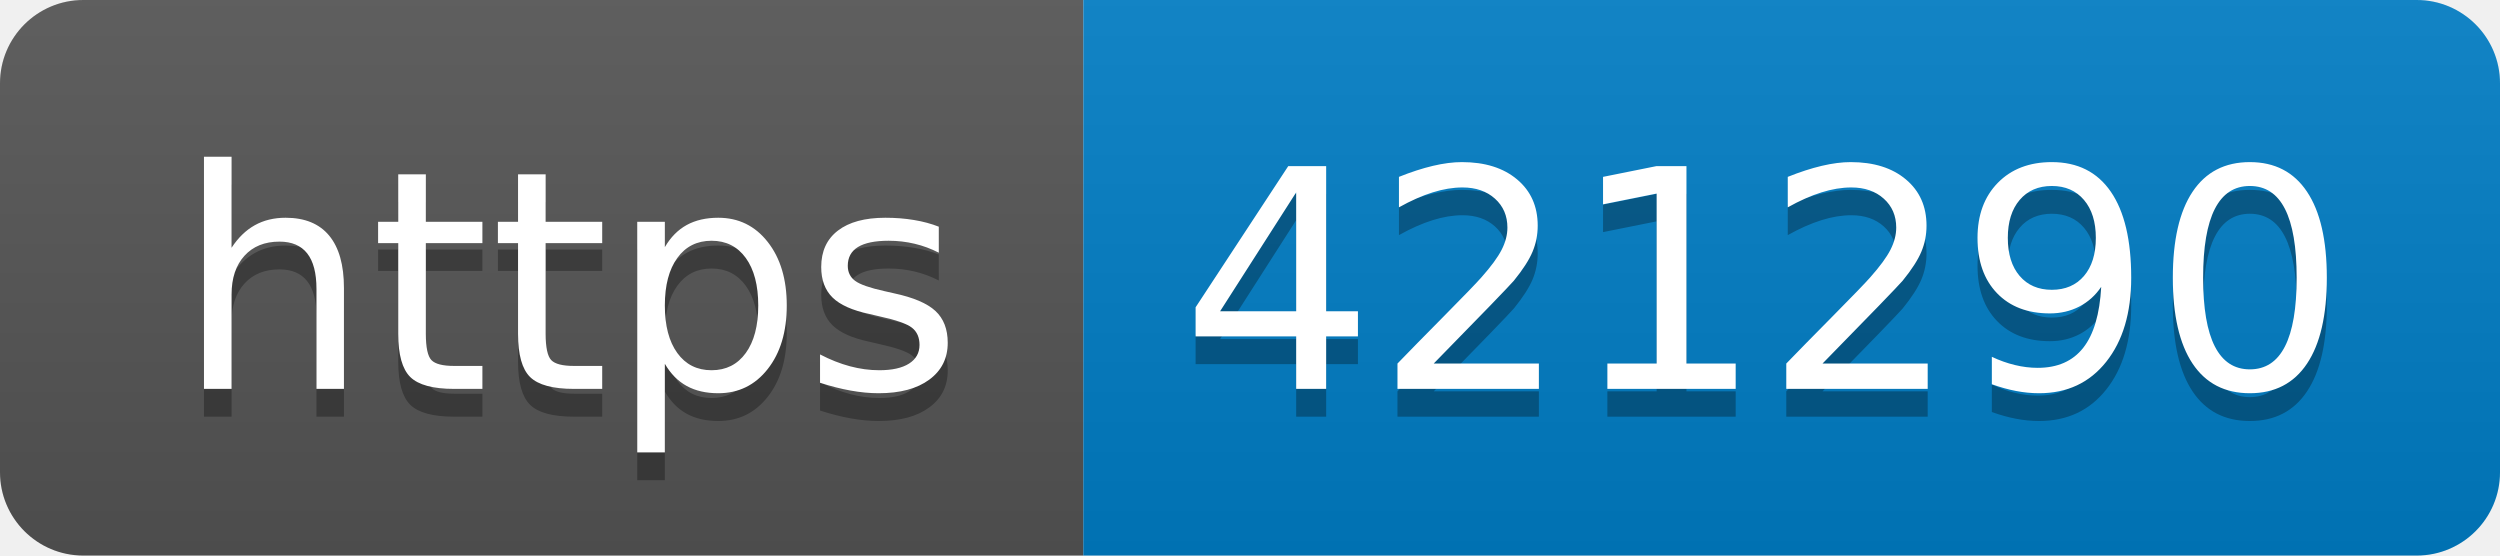
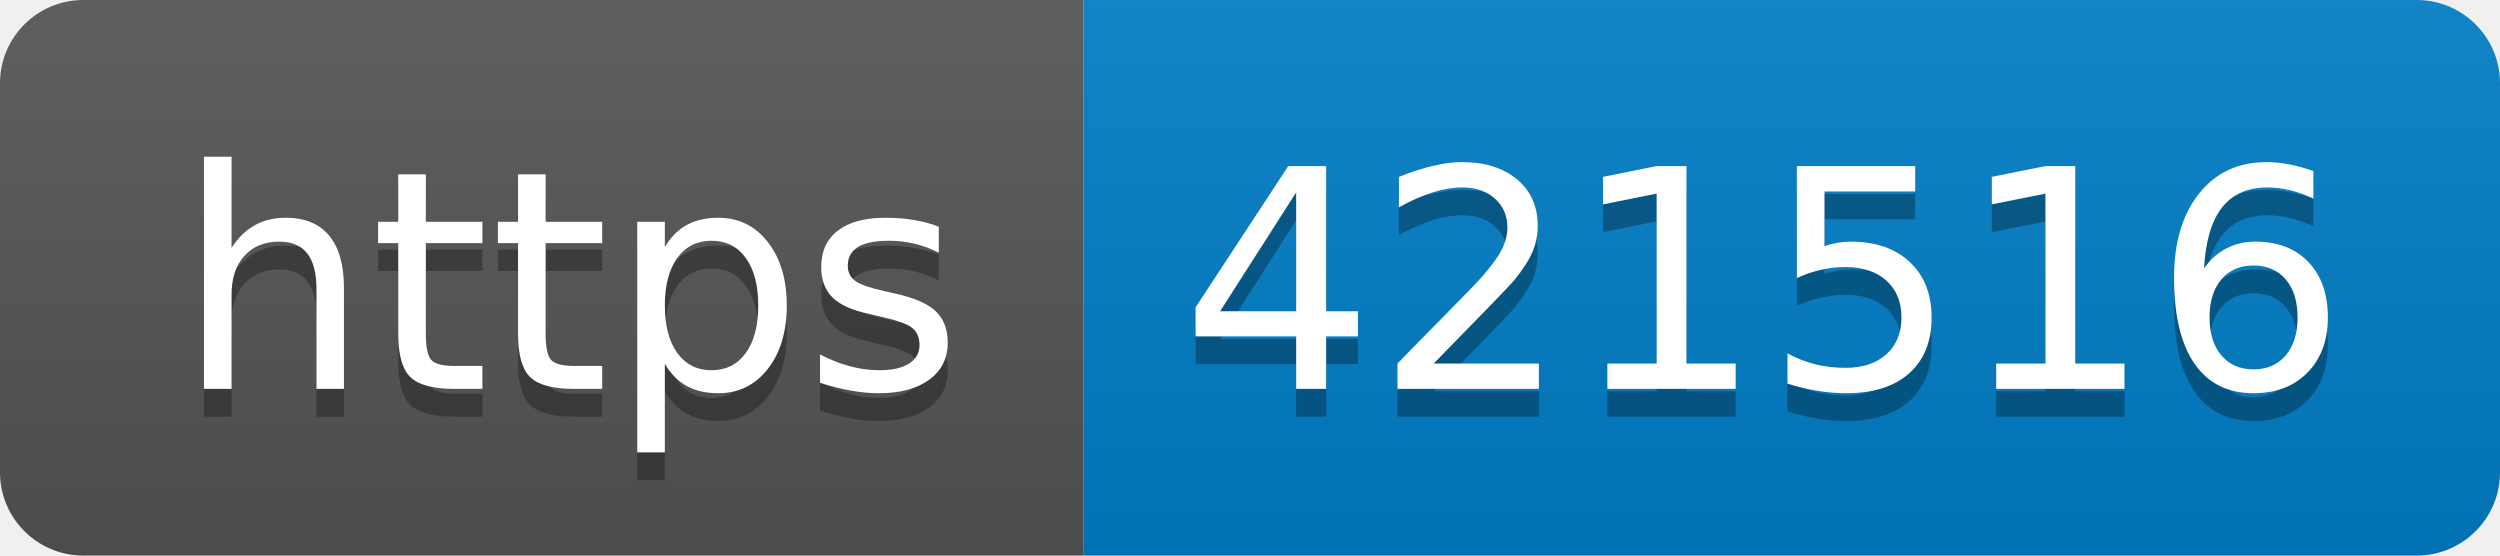
- <svg xmlns="http://www.w3.org/2000/svg" width="90" height="20" role="img" aria-label="https: 421290">
+ <svg xmlns="http://www.w3.org/2000/svg" width="90" height="20" role="img" aria-label="https: 421516">
  <linearGradient id="s" x2="0" y2="100%">
    <stop offset="0" stop-color="#bbb" stop-opacity=".1" />
    <stop offset="1" stop-opacity=".1" />
  </linearGradient>
  <clipPath id="r">
    <rect width="90" height="20" rx="3" fill="#fff" />
  </clipPath>
  <g clip-path="url(#r)">
    <rect width="39" height="20" fill="#555" />
    <rect x="39" width="51" height="20" fill="#007ec6" />
    <rect width="90" height="20" fill="url(#s)" />
  </g>
  <g fill="#fff" text-anchor="middle" font-family="Verdana,Geneva,DejaVu Sans,sans-serif" text-rendering="geometricPrecision" font-size="110">
    <text aria-hidden="true" x="205" y="150" fill="#010101" fill-opacity=".3" transform="scale(.1)" textLength="290">https</text>
    <text x="205" y="140" transform="scale(.1)" fill="#fff" textLength="290">https</text>
-     <text aria-hidden="true" x="635" y="150" fill="#010101" fill-opacity=".3" transform="scale(.1)" textLength="410">421290</text>
-     <text x="635" y="140" transform="scale(.1)" fill="#fff" textLength="410">421290</text>
+     <text aria-hidden="true" x="635" y="150" fill="#010101" fill-opacity=".3" transform="scale(.1)" textLength="410">421516</text>
+     <text x="635" y="140" transform="scale(.1)" fill="#fff" textLength="410">421516</text>
  </g>
</svg>
